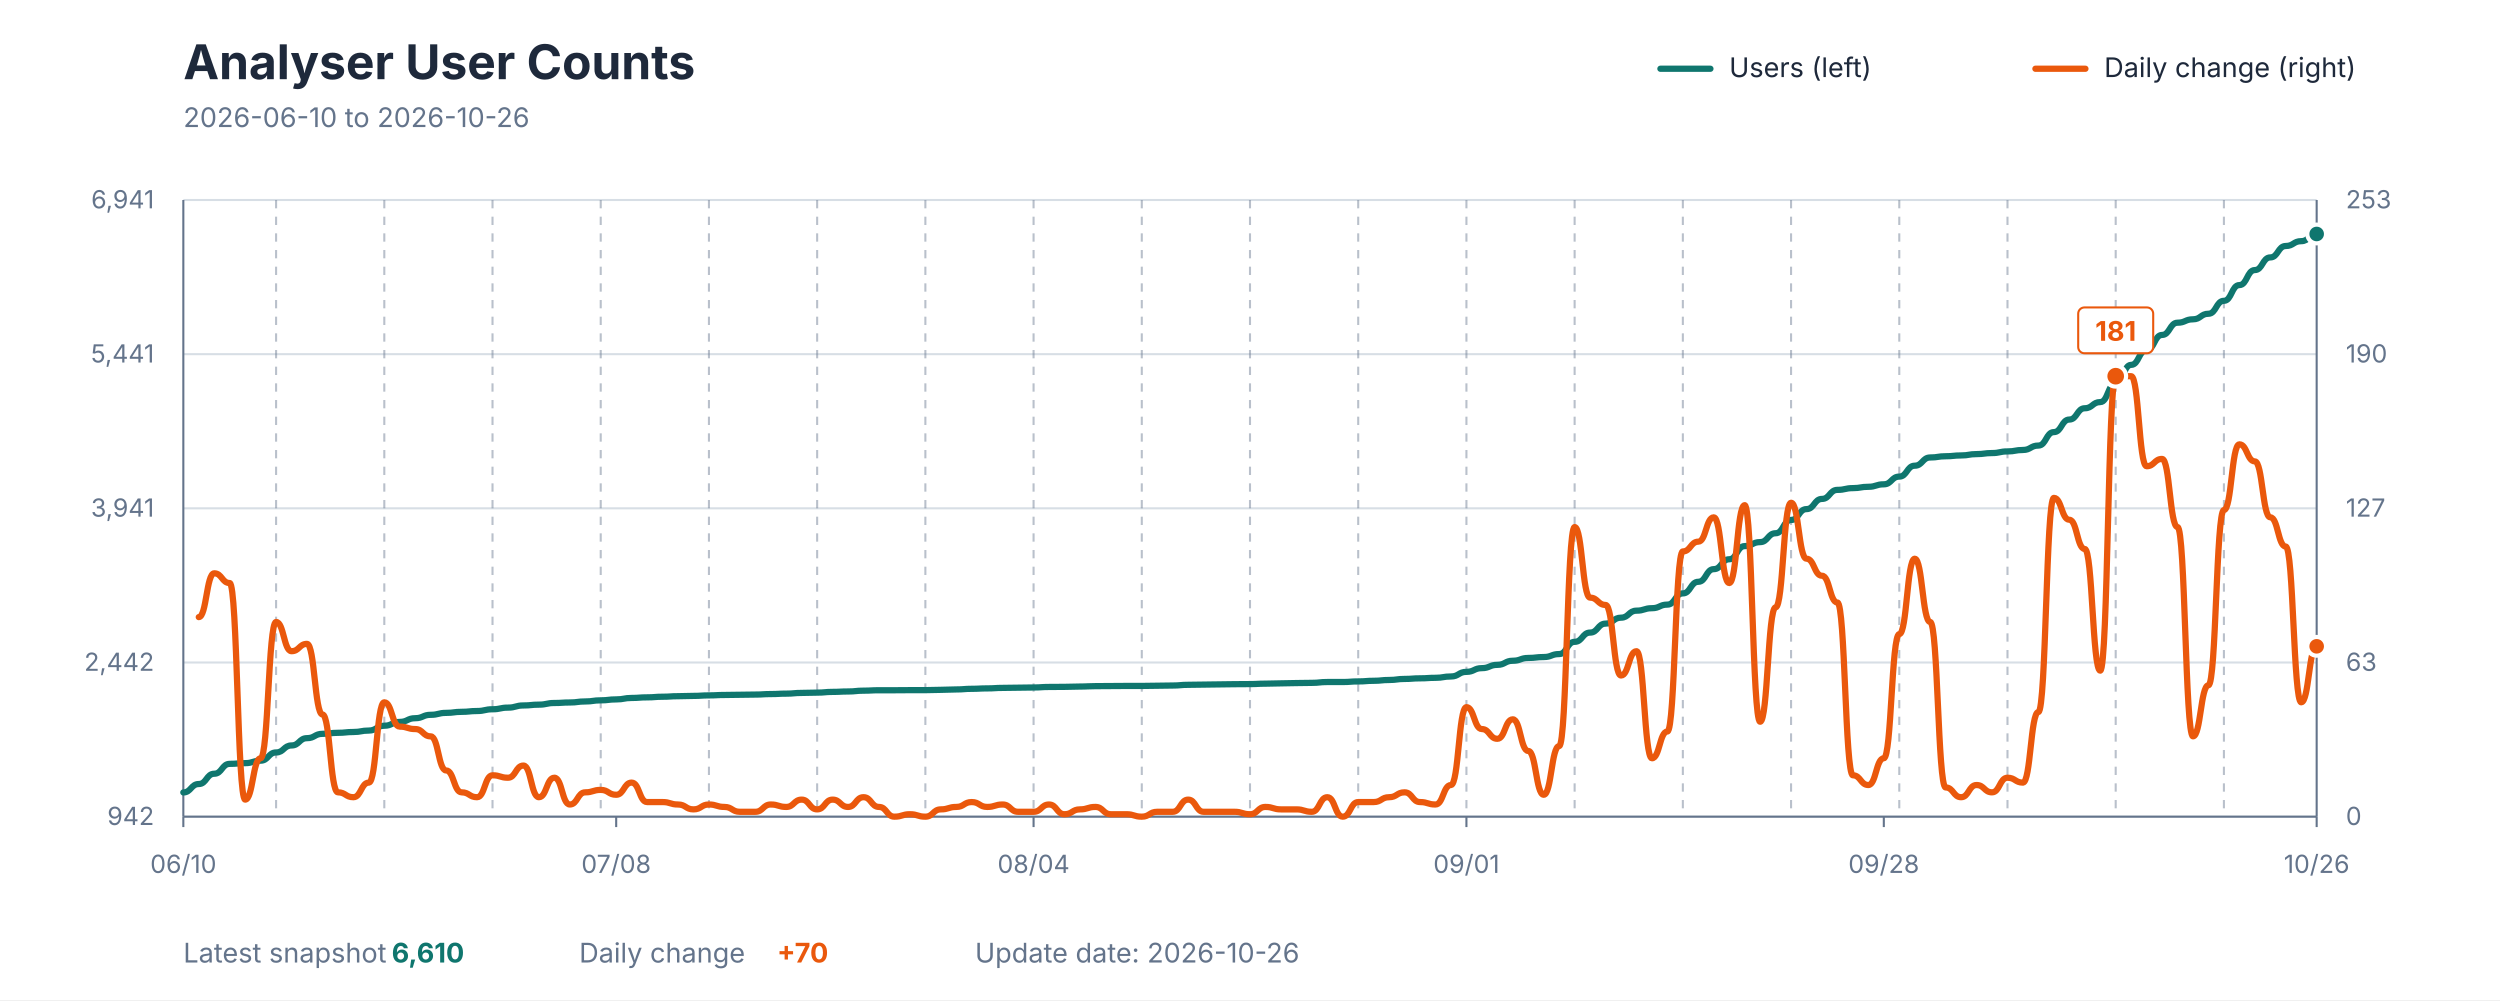
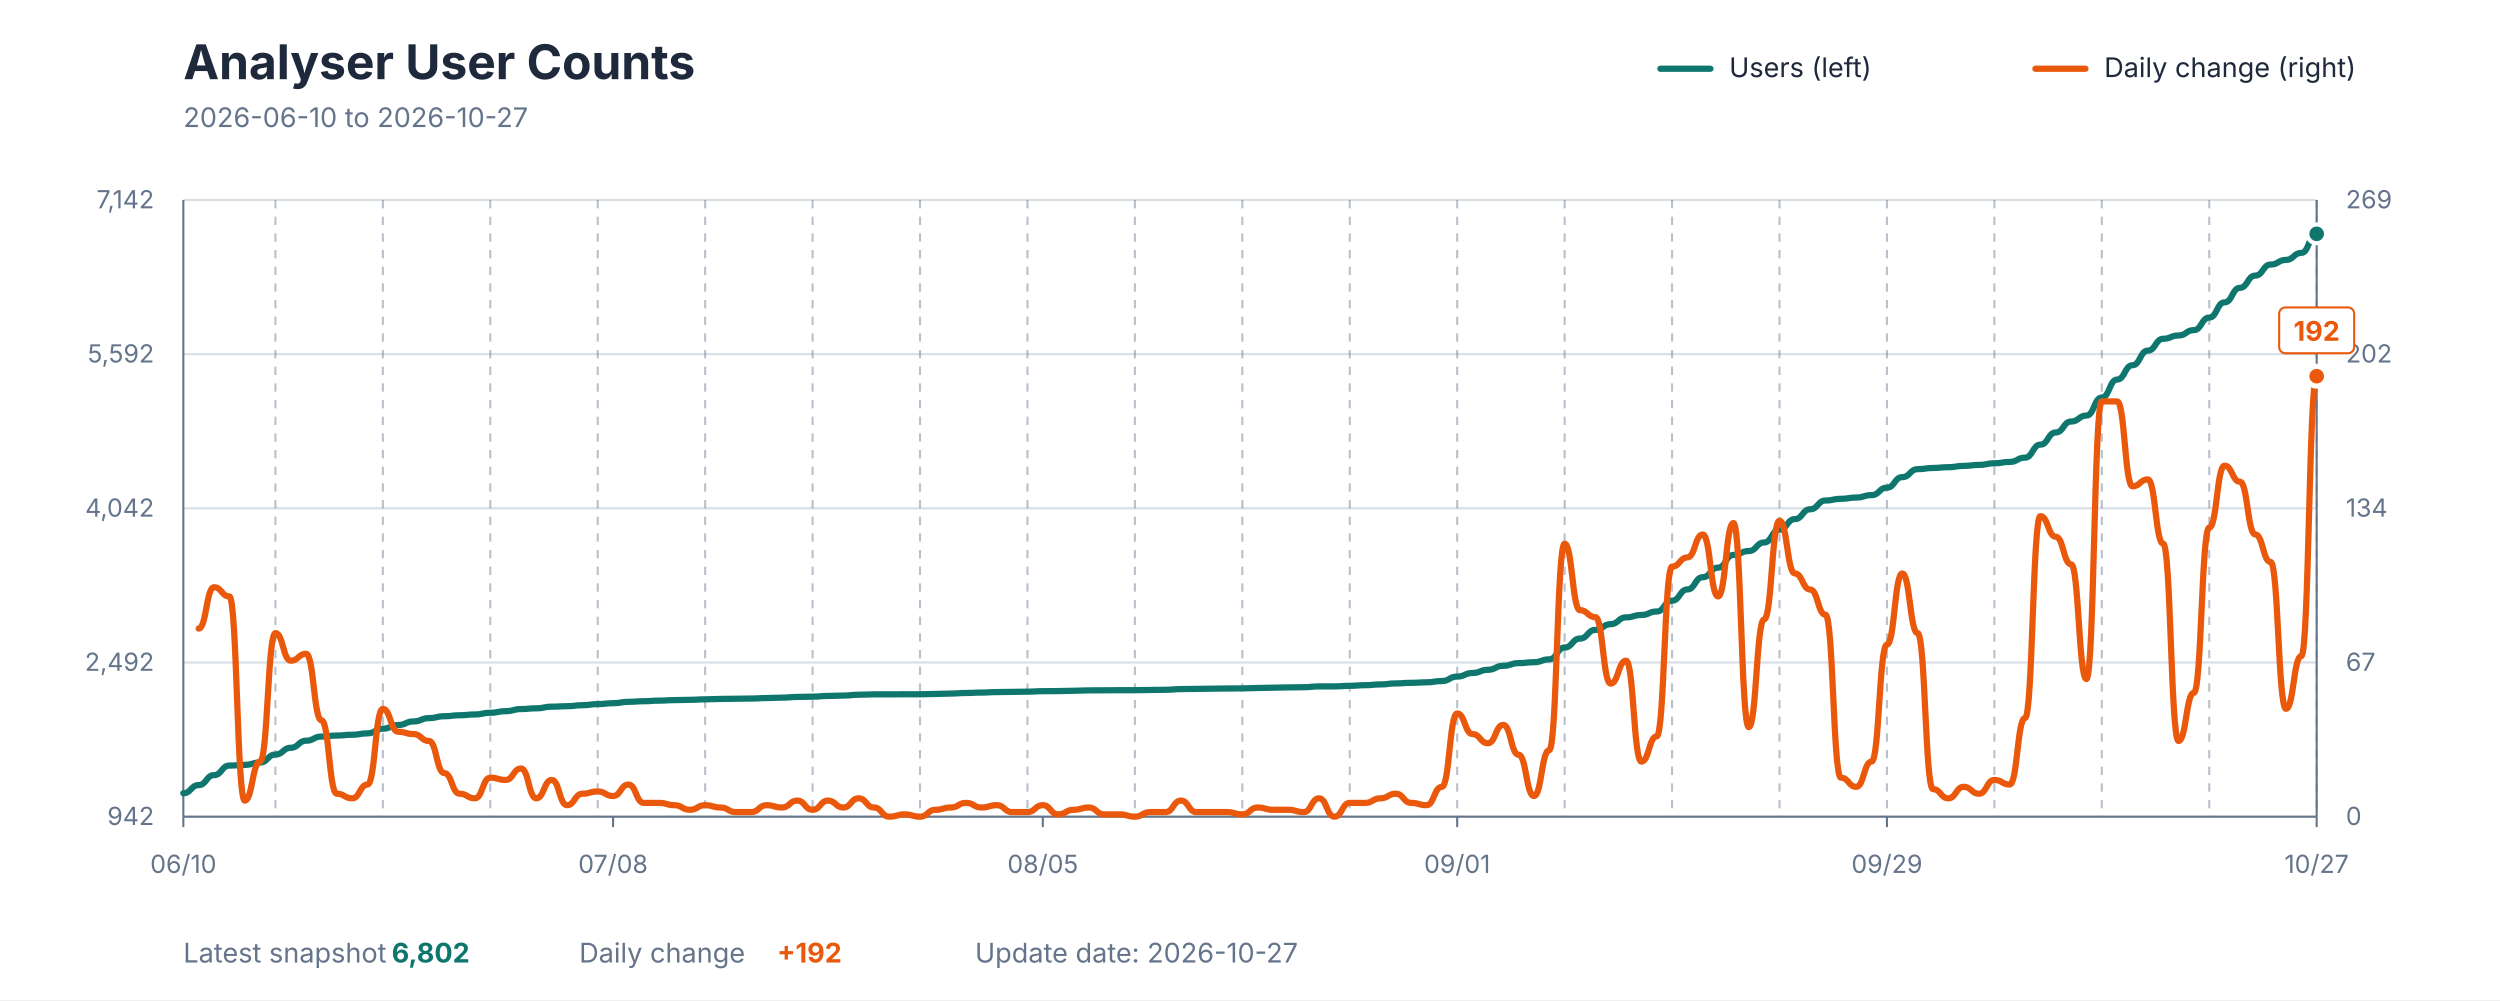
<svg xmlns="http://www.w3.org/2000/svg" viewBox="0 0 1200 480" role="img" aria-labelledby="title description">
  <style>
    text { font-family: -apple-system, BlinkMacSystemFont, "Segoe UI", sans-serif; }
    .title { fill: #1E293B; font-size: 23px; font-weight: 700; }
    .subtitle { fill: #64748B; font-size: 13px; }
    .axis-label { fill: #64748B; font-size: 12px; }
    .grid { stroke: #D7DEE5; stroke-width: 1; }
    .week { stroke: #64748B; stroke-width: 1; stroke-dasharray: 4 4; opacity: 0.45; }
    .axis { stroke: #64748B; stroke-width: 1; }
    .legend { fill: #1E293B; font-size: 13px; }
    .value { font-size: 13px; font-weight: 700; }
  </style>
  <rect width="1200" height="480" fill="#FFFFFF" />
  <text x="88" y="38" class="title">Analyser User Counts</text>
-   <text x="88" y="61" class="subtitle">2026-06-10 to 2026-10-26</text>
+   <text x="88" y="61" class="subtitle">2026-06-10 to 2026-10-27</text>
  <line x1="797" y1="33" x2="821" y2="33" stroke="#0F766E" stroke-width="3" stroke-linecap="round" />
  <text x="830" y="37" class="legend">Users (left)</text>
  <line x1="977" y1="33" x2="1001" y2="33" stroke="#EA580C" stroke-width="3" stroke-linecap="round" />
  <text x="1010" y="37" class="legend">Daily change (right)</text>
  <line x1="88" y1="392" x2="1112" y2="392" class="grid" />
  <line x1="88" y1="318" x2="1112" y2="318" class="grid" />
  <line x1="88" y1="244" x2="1112" y2="244" class="grid" />
  <line x1="88" y1="170" x2="1112" y2="170" class="grid" />
  <line x1="88" y1="96" x2="1112" y2="96" class="grid" />
-   <line x1="132.522" y1="96" x2="132.522" y2="392" class="week" />
-   <line x1="184.464" y1="96" x2="184.464" y2="392" class="week" />
-   <line x1="236.406" y1="96" x2="236.406" y2="392" class="week" />
-   <line x1="288.348" y1="96" x2="288.348" y2="392" class="week" />
-   <line x1="340.29" y1="96" x2="340.29" y2="392" class="week" />
-   <line x1="392.232" y1="96" x2="392.232" y2="392" class="week" />
-   <line x1="444.174" y1="96" x2="444.174" y2="392" class="week" />
-   <line x1="496.116" y1="96" x2="496.116" y2="392" class="week" />
-   <line x1="548.058" y1="96" x2="548.058" y2="392" class="week" />
-   <line x1="600" y1="96" x2="600" y2="392" class="week" />
-   <line x1="651.942" y1="96" x2="651.942" y2="392" class="week" />
-   <line x1="703.884" y1="96" x2="703.884" y2="392" class="week" />
-   <line x1="755.826" y1="96" x2="755.826" y2="392" class="week" />
-   <line x1="807.768" y1="96" x2="807.768" y2="392" class="week" />
-   <line x1="859.71" y1="96" x2="859.71" y2="392" class="week" />
-   <line x1="911.652" y1="96" x2="911.652" y2="392" class="week" />
-   <line x1="963.594" y1="96" x2="963.594" y2="392" class="week" />
-   <line x1="1015.536" y1="96" x2="1015.536" y2="392" class="week" />
-   <line x1="1067.478" y1="96" x2="1067.478" y2="392" class="week" />
+   <line x1="132.201" y1="96" x2="132.201" y2="392" class="week" />
+   <line x1="183.77" y1="96" x2="183.77" y2="392" class="week" />
+   <line x1="235.338" y1="96" x2="235.338" y2="392" class="week" />
+   <line x1="286.906" y1="96" x2="286.906" y2="392" class="week" />
+   <line x1="338.475" y1="96" x2="338.475" y2="392" class="week" />
+   <line x1="390.043" y1="96" x2="390.043" y2="392" class="week" />
+   <line x1="441.612" y1="96" x2="441.612" y2="392" class="week" />
+   <line x1="493.18" y1="96" x2="493.18" y2="392" class="week" />
+   <line x1="544.748" y1="96" x2="544.748" y2="392" class="week" />
+   <line x1="596.317" y1="96" x2="596.317" y2="392" class="week" />
+   <line x1="647.885" y1="96" x2="647.885" y2="392" class="week" />
+   <line x1="699.453" y1="96" x2="699.453" y2="392" class="week" />
+   <line x1="751.022" y1="96" x2="751.022" y2="392" class="week" />
+   <line x1="802.59" y1="96" x2="802.59" y2="392" class="week" />
+   <line x1="854.158" y1="96" x2="854.158" y2="392" class="week" />
+   <line x1="905.727" y1="96" x2="905.727" y2="392" class="week" />
+   <line x1="957.295" y1="96" x2="957.295" y2="392" class="week" />
+   <line x1="1008.863" y1="96" x2="1008.863" y2="392" class="week" />
+   <line x1="1060.432" y1="96" x2="1060.432" y2="392" class="week" />
+   <line x1="1112" y1="96" x2="1112" y2="392" class="week" />
  <line x1="88" y1="96" x2="88" y2="392" class="axis" />
  <line x1="1112" y1="96" x2="1112" y2="392" class="axis" />
  <line x1="88" y1="392" x2="1112" y2="392" class="axis" />
  <text x="74" y="396" text-anchor="end" class="axis-label">942</text>
-   <text x="74" y="322" text-anchor="end" class="axis-label">2,442</text>
-   <text x="74" y="248" text-anchor="end" class="axis-label">3,941</text>
-   <text x="74" y="174" text-anchor="end" class="axis-label">5,441</text>
-   <text x="74" y="100" text-anchor="end" class="axis-label">6,941</text>
+   <text x="74" y="322" text-anchor="end" class="axis-label">2,492</text>
+   <text x="74" y="248" text-anchor="end" class="axis-label">4,042</text>
+   <text x="74" y="174" text-anchor="end" class="axis-label">5,592</text>
+   <text x="74" y="100" text-anchor="end" class="axis-label">7,142</text>
  <text x="1126" y="396" text-anchor="start" class="axis-label">0</text>
-   <text x="1126" y="322" text-anchor="start" class="axis-label">63</text>
-   <text x="1126" y="248" text-anchor="start" class="axis-label">127</text>
-   <text x="1126" y="174" text-anchor="start" class="axis-label">190</text>
-   <text x="1126" y="100" text-anchor="start" class="axis-label">253</text>
+   <text x="1126" y="322" text-anchor="start" class="axis-label">67</text>
+   <text x="1126" y="248" text-anchor="start" class="axis-label">134</text>
+   <text x="1126" y="174" text-anchor="start" class="axis-label">202</text>
+   <text x="1126" y="100" text-anchor="start" class="axis-label">269</text>
  <line x1="88" y1="392" x2="88" y2="397" class="axis" />
  <text x="88" y="419" text-anchor="middle" class="axis-label">06/10</text>
-   <line x1="295.768" y1="392" x2="295.768" y2="397" class="axis" />
-   <text x="295.768" y="419" text-anchor="middle" class="axis-label">07/08</text>
-   <line x1="496.116" y1="392" x2="496.116" y2="397" class="axis" />
-   <text x="496.116" y="419" text-anchor="middle" class="axis-label">08/04</text>
-   <line x1="703.884" y1="392" x2="703.884" y2="397" class="axis" />
-   <text x="703.884" y="419" text-anchor="middle" class="axis-label">09/01</text>
-   <line x1="904.232" y1="392" x2="904.232" y2="397" class="axis" />
-   <text x="904.232" y="419" text-anchor="middle" class="axis-label">09/28</text>
+   <line x1="294.273" y1="392" x2="294.273" y2="397" class="axis" />
+   <text x="294.273" y="419" text-anchor="middle" class="axis-label">07/08</text>
+   <line x1="500.547" y1="392" x2="500.547" y2="397" class="axis" />
+   <text x="500.547" y="419" text-anchor="middle" class="axis-label">08/05</text>
+   <line x1="699.453" y1="392" x2="699.453" y2="397" class="axis" />
+   <text x="699.453" y="419" text-anchor="middle" class="axis-label">09/01</text>
+   <line x1="905.727" y1="392" x2="905.727" y2="397" class="axis" />
+   <text x="905.727" y="419" text-anchor="middle" class="axis-label">09/29</text>
  <line x1="1112" y1="392" x2="1112" y2="397" class="axis" />
-   <text x="1112" y="419" text-anchor="middle" class="axis-label">10/26</text>
-   <path d="M 88.00 380.37 C 91.71 380.37, 91.71 376.33, 95.42 376.33 C 99.13 376.33, 99.13 371.39, 102.84 371.39 C 106.55 371.39, 106.55 366.65, 110.26 366.65 C 113.97 366.65, 113.97 366.31, 117.68 366.31 C 121.39 366.31, 121.39 365.12, 125.10 365.12 C 128.81 365.12, 128.81 361.18, 132.52 361.18 C 136.23 361.18, 136.23 357.82, 139.94 357.82 C 143.65 357.82, 143.65 354.32, 147.36 354.32 C 151.07 354.32, 151.07 352.24, 154.78 352.24 C 158.49 352.24, 158.49 351.75, 162.20 351.75 C 165.91 351.75, 165.91 351.36, 169.62 351.36 C 173.33 351.36, 173.33 350.67, 177.04 350.67 C 180.75 350.67, 180.75 348.35, 184.46 348.35 C 188.17 348.35, 188.17 346.52, 191.88 346.52 C 195.59 346.52, 195.59 344.74, 199.30 344.74 C 203.01 344.74, 203.01 343.11, 206.72 343.11 C 210.43 343.11, 210.43 342.18, 214.14 342.18 C 217.86 342.18, 217.86 341.68, 221.57 341.68 C 225.28 341.68, 225.28 341.29, 228.99 341.29 C 232.70 341.29, 232.70 340.45, 236.41 340.45 C 240.12 340.45, 240.12 339.66, 243.83 339.66 C 247.54 339.66, 247.54 338.62, 251.25 338.62 C 254.96 338.62, 254.96 338.23, 258.67 338.23 C 262.38 338.23, 262.38 337.44, 266.09 337.44 C 269.80 337.44, 269.80 337.19, 273.51 337.19 C 277.22 337.19, 277.22 336.70, 280.93 336.70 C 284.64 336.70, 284.64 336.16, 288.35 336.16 C 292.06 336.16, 292.06 335.71, 295.77 335.71 C 299.48 335.71, 299.48 335.02, 303.19 335.02 C 306.90 335.02, 306.90 334.73, 310.61 334.73 C 314.32 334.73, 314.32 334.43, 318.03 334.43 C 321.74 334.43, 321.74 334.18, 325.45 334.18 C 329.16 334.18, 329.16 334.03, 332.87 334.03 C 336.58 334.03, 336.58 333.79, 340.29 333.79 C 344.00 333.79, 344.00 333.59, 347.71 333.59 C 351.42 333.59, 351.42 333.49, 355.13 333.49 C 358.84 333.49, 358.84 333.39, 362.55 333.39 C 366.26 333.39, 366.26 333.15, 369.97 333.15 C 373.68 333.15, 373.68 332.95, 377.39 332.95 C 381.10 332.95, 381.10 332.60, 384.81 332.60 C 388.52 332.60, 388.52 332.46, 392.23 332.46 C 395.94 332.46, 395.94 332.11, 399.65 332.11 C 403.36 332.11, 403.36 331.91, 407.07 331.91 C 410.78 331.91, 410.78 331.52, 414.49 331.52 C 418.20 331.52, 418.20 331.32, 421.91 331.32 C 425.62 331.32, 425.62 331.32, 429.33 331.32 C 433.04 331.32, 433.04 331.27, 436.75 331.27 C 440.46 331.27, 440.46 331.27, 444.17 331.27 C 447.88 331.27, 447.88 331.12, 451.59 331.12 C 455.30 331.12, 455.30 330.93, 459.01 330.93 C 462.72 330.93, 462.72 330.63, 466.43 330.63 C 470.14 330.63, 470.14 330.43, 473.86 330.43 C 477.57 330.43, 477.57 330.19, 481.28 330.19 C 484.99 330.19, 484.99 330.09, 488.70 330.09 C 492.41 330.09, 492.41 329.99, 496.12 329.99 C 499.83 329.99, 499.83 329.74, 503.54 329.74 C 507.25 329.74, 507.25 329.69, 510.96 329.69 C 514.67 329.69, 514.67 329.54, 518.38 329.54 C 522.09 329.54, 522.09 329.35, 525.80 329.35 C 529.51 329.35, 529.51 329.30, 533.22 329.30 C 536.93 329.30, 536.93 329.25, 540.64 329.25 C 544.35 329.25, 544.35 329.25, 548.06 329.25 C 551.77 329.25, 551.77 329.15, 555.48 329.15 C 559.19 329.15, 559.19 329.05, 562.90 329.05 C 566.61 329.05, 566.61 328.71, 570.32 328.71 C 574.03 328.71, 574.03 328.61, 577.74 328.61 C 581.45 328.61, 581.45 328.51, 585.16 328.51 C 588.87 328.51, 588.87 328.41, 592.58 328.41 C 596.29 328.41, 596.29 328.36, 600.00 328.36 C 603.71 328.36, 603.71 328.16, 607.42 328.16 C 611.13 328.16, 611.13 328.01, 614.84 328.01 C 618.55 328.01, 618.55 327.87, 622.26 327.87 C 625.97 327.87, 625.97 327.77, 629.68 327.77 C 633.39 327.77, 633.39 327.37, 637.10 327.37 C 640.81 327.37, 640.81 327.37, 644.52 327.37 C 648.23 327.37, 648.23 327.08, 651.94 327.08 C 655.65 327.08, 655.65 326.78, 659.36 326.78 C 663.07 326.78, 663.07 326.39, 666.78 326.39 C 670.49 326.39, 670.49 325.89, 674.20 325.89 C 677.91 325.89, 677.91 325.60, 681.62 325.60 C 685.33 325.60, 685.33 325.35, 689.04 325.35 C 692.75 325.35, 692.75 324.71, 696.46 324.71 C 700.17 324.71, 700.17 322.49, 703.88 322.49 C 707.59 322.49, 707.59 320.71, 711.30 320.71 C 715.01 320.71, 715.01 319.13, 718.72 319.13 C 722.43 319.13, 722.43 317.16, 726.14 317.16 C 729.86 317.16, 729.86 315.82, 733.57 315.82 C 737.28 315.82, 737.28 315.38, 740.99 315.38 C 744.70 315.38, 744.70 313.95, 748.41 313.95 C 752.12 313.95, 752.12 308.08, 755.83 308.08 C 759.54 308.08, 759.54 303.64, 763.25 303.64 C 766.96 303.64, 766.96 299.34, 770.67 299.34 C 774.38 299.34, 774.38 296.48, 778.09 296.48 C 781.80 296.48, 781.80 293.12, 785.51 293.12 C 789.22 293.12, 789.22 291.94, 792.93 291.94 C 796.64 291.94, 796.64 290.21, 800.35 290.21 C 804.06 290.21, 804.06 284.83, 807.77 284.83 C 811.48 284.83, 811.48 279.26, 815.19 279.26 C 818.90 279.26, 818.90 273.19, 822.61 273.19 C 826.32 273.19, 826.32 268.45, 830.03 268.45 C 833.74 268.45, 833.74 262.13, 837.45 262.13 C 841.16 262.13, 841.16 260.21, 844.87 260.21 C 848.58 260.21, 848.58 255.96, 852.29 255.96 C 856.00 255.96, 856.00 249.60, 859.71 249.60 C 863.42 249.60, 863.42 244.37, 867.13 244.37 C 870.84 244.37, 870.84 239.48, 874.55 239.48 C 878.26 239.48, 878.26 235.14, 881.97 235.14 C 885.68 235.14, 885.68 234.30, 889.39 234.30 C 893.10 234.30, 893.10 233.66, 896.81 233.66 C 900.52 233.66, 900.52 232.47, 904.23 232.47 C 907.94 232.47, 907.94 228.77, 911.65 228.77 C 915.36 228.77, 915.36 223.54, 919.07 223.54 C 922.78 223.54, 922.78 219.59, 926.49 219.59 C 930.20 219.59, 930.20 219.00, 933.91 219.00 C 937.62 219.00, 937.62 218.61, 941.33 218.61 C 945.04 218.61, 945.04 217.97, 948.75 217.97 C 952.46 217.97, 952.46 217.47, 956.17 217.47 C 959.88 217.47, 959.88 216.68, 963.59 216.68 C 967.30 216.68, 967.30 215.99, 971.01 215.99 C 974.72 215.99, 974.72 213.87, 978.43 213.87 C 982.14 213.87, 982.14 207.41, 985.86 207.41 C 989.57 207.41, 989.57 201.38, 993.28 201.38 C 996.99 201.38, 996.99 195.96, 1000.70 195.96 C 1004.41 195.96, 1004.41 193.00, 1008.12 193.00 C 1011.83 193.00, 1011.83 184.06, 1015.54 184.06 C 1019.25 184.06, 1019.25 175.13, 1022.96 175.13 C 1026.67 175.13, 1026.67 168.02, 1030.38 168.02 C 1034.09 168.02, 1034.09 160.77, 1037.80 160.77 C 1041.51 160.77, 1041.51 154.90, 1045.22 154.90 C 1048.93 154.90, 1048.93 153.27, 1052.64 153.27 C 1056.35 153.27, 1056.35 150.60, 1060.06 150.60 C 1063.77 150.60, 1063.77 144.39, 1067.48 144.39 C 1071.19 144.39, 1071.19 136.84, 1074.90 136.84 C 1078.61 136.84, 1078.61 129.63, 1082.32 129.63 C 1086.03 129.63, 1086.03 123.56, 1089.74 123.56 C 1093.45 123.56, 1093.45 118.08, 1097.16 118.08 C 1100.87 118.08, 1100.87 115.76, 1104.58 115.76 C 1108.29 115.76, 1108.29 112.31, 1112.00 112.31" fill="none" stroke="#0F766E" stroke-width="3" stroke-linecap="round" stroke-linejoin="round" />
-   <path d="M 95.42 296.21 C 99.13 296.21, 99.13 275.19, 102.84 275.19 C 106.55 275.19, 106.55 279.86, 110.26 279.86 C 113.97 279.86, 113.97 383.82, 117.68 383.82 C 121.39 383.82, 121.39 363.97, 125.10 363.97 C 128.81 363.97, 128.81 298.55, 132.52 298.55 C 136.23 298.55, 136.23 312.57, 139.94 312.57 C 143.65 312.57, 143.65 309.06, 147.36 309.06 C 151.07 309.06, 151.07 342.94, 154.78 342.94 C 158.49 342.94, 158.49 380.32, 162.20 380.32 C 165.91 380.32, 165.91 382.66, 169.62 382.66 C 173.33 382.66, 173.33 375.65, 177.04 375.65 C 180.75 375.65, 180.75 337.10, 184.46 337.10 C 188.17 337.10, 188.17 348.78, 191.88 348.78 C 195.59 348.78, 195.59 349.95, 199.30 349.95 C 203.01 349.95, 203.01 353.45, 206.72 353.45 C 210.43 353.45, 210.43 369.81, 214.14 369.81 C 217.86 369.81, 217.86 380.32, 221.57 380.32 C 225.28 380.32, 225.28 382.66, 228.99 382.66 C 232.70 382.66, 232.70 372.14, 236.41 372.14 C 240.12 372.14, 240.12 373.31, 243.83 373.31 C 247.54 373.31, 247.54 367.47, 251.25 367.47 C 254.96 367.47, 254.96 382.66, 258.67 382.66 C 262.38 382.66, 262.38 373.31, 266.09 373.31 C 269.80 373.31, 269.80 386.16, 273.51 386.16 C 277.22 386.16, 277.22 380.32, 280.93 380.32 C 284.64 380.32, 284.64 379.15, 288.35 379.15 C 292.06 379.15, 292.06 381.49, 295.77 381.49 C 299.48 381.49, 299.48 375.65, 303.19 375.65 C 306.90 375.65, 306.90 384.99, 310.61 384.99 C 314.32 384.99, 314.32 384.99, 318.03 384.99 C 321.74 384.99, 321.74 386.16, 325.45 386.16 C 329.16 386.16, 329.16 388.50, 332.87 388.50 C 336.58 388.50, 336.58 386.16, 340.29 386.16 C 344.00 386.16, 344.00 387.33, 347.71 387.33 C 351.42 387.33, 351.42 389.66, 355.13 389.66 C 358.84 389.66, 358.84 389.66, 362.55 389.66 C 366.26 389.66, 366.26 386.16, 369.97 386.16 C 373.68 386.16, 373.68 387.33, 377.39 387.33 C 381.10 387.33, 381.10 383.82, 384.81 383.82 C 388.52 383.82, 388.52 388.50, 392.23 388.50 C 395.94 388.50, 395.94 383.82, 399.65 383.82 C 403.36 383.82, 403.36 387.33, 407.07 387.33 C 410.78 387.33, 410.78 382.66, 414.49 382.66 C 418.20 382.66, 418.20 387.33, 421.91 387.33 C 425.62 387.33, 425.62 392.00, 429.33 392.00 C 433.04 392.00, 433.04 390.83, 436.75 390.83 C 440.46 390.83, 440.46 392.00, 444.17 392.00 C 447.88 392.00, 447.88 388.50, 451.59 388.50 C 455.30 388.50, 455.30 387.33, 459.01 387.33 C 462.72 387.33, 462.72 384.99, 466.43 384.99 C 470.14 384.99, 470.14 387.33, 473.86 387.33 C 477.57 387.33, 477.57 386.16, 481.28 386.16 C 484.99 386.16, 484.99 389.66, 488.70 389.66 C 492.41 389.66, 492.41 389.66, 496.12 389.66 C 499.83 389.66, 499.83 386.16, 503.54 386.16 C 507.25 386.16, 507.25 390.83, 510.96 390.83 C 514.67 390.83, 514.67 388.50, 518.38 388.50 C 522.09 388.50, 522.09 387.33, 525.80 387.33 C 529.51 387.33, 529.51 390.83, 533.22 390.83 C 536.93 390.83, 536.93 390.83, 540.64 390.83 C 544.35 390.83, 544.35 392.00, 548.06 392.00 C 551.77 392.00, 551.77 389.66, 555.48 389.66 C 559.19 389.66, 559.19 389.66, 562.90 389.66 C 566.61 389.66, 566.61 383.82, 570.32 383.82 C 574.03 383.82, 574.03 389.66, 577.74 389.66 C 581.45 389.66, 581.45 389.66, 585.16 389.66 C 588.87 389.66, 588.87 389.66, 592.58 389.66 C 596.29 389.66, 596.29 390.83, 600.00 390.83 C 603.71 390.83, 603.71 387.33, 607.42 387.33 C 611.13 387.33, 611.13 388.50, 614.84 388.50 C 618.55 388.50, 618.55 388.50, 622.26 388.50 C 625.97 388.50, 625.97 389.66, 629.68 389.66 C 633.39 389.66, 633.39 382.66, 637.10 382.66 C 640.81 382.66, 640.81 392.00, 644.52 392.00 C 648.23 392.00, 648.23 384.99, 651.94 384.99 C 655.65 384.99, 655.65 384.99, 659.36 384.99 C 663.07 384.99, 663.07 382.66, 666.78 382.66 C 670.49 382.66, 670.49 380.32, 674.20 380.32 C 677.91 380.32, 677.91 384.99, 681.62 384.99 C 685.33 384.99, 685.33 386.16, 689.04 386.16 C 692.75 386.16, 692.75 376.81, 696.46 376.81 C 700.17 376.81, 700.17 339.43, 703.88 339.43 C 707.59 339.43, 707.59 349.95, 711.30 349.95 C 715.01 349.95, 715.01 354.62, 718.72 354.62 C 722.43 354.62, 722.43 345.28, 726.14 345.28 C 729.86 345.28, 729.86 360.46, 733.57 360.46 C 737.28 360.46, 737.28 381.49, 740.99 381.49 C 744.70 381.49, 744.70 358.12, 748.41 358.12 C 752.12 358.12, 752.12 252.99, 755.83 252.99 C 759.54 252.99, 759.54 286.87, 763.25 286.87 C 766.96 286.87, 766.96 290.37, 770.67 290.37 C 774.38 290.37, 774.38 324.25, 778.09 324.25 C 781.80 324.25, 781.80 312.57, 785.51 312.57 C 789.22 312.57, 789.22 363.97, 792.93 363.97 C 796.64 363.97, 796.64 351.12, 800.35 351.12 C 804.06 351.12, 804.06 264.68, 807.77 264.68 C 811.48 264.68, 811.48 260.00, 815.19 260.00 C 818.90 260.00, 818.90 248.32, 822.61 248.32 C 826.32 248.32, 826.32 279.86, 830.03 279.86 C 833.74 279.86, 833.74 242.48, 837.45 242.48 C 841.16 242.48, 841.16 346.44, 844.87 346.44 C 848.58 346.44, 848.58 291.54, 852.29 291.54 C 856.00 291.54, 856.00 241.31, 859.71 241.31 C 863.42 241.31, 863.42 268.18, 867.13 268.18 C 870.84 268.18, 870.84 276.36, 874.55 276.36 C 878.26 276.36, 878.26 289.21, 881.97 289.21 C 885.68 289.21, 885.68 372.14, 889.39 372.14 C 893.10 372.14, 893.10 376.81, 896.81 376.81 C 900.52 376.81, 900.52 363.97, 904.23 363.97 C 907.94 363.97, 907.94 304.39, 911.65 304.39 C 915.36 304.39, 915.36 268.18, 919.07 268.18 C 922.78 268.18, 922.78 298.55, 926.49 298.55 C 930.20 298.55, 930.20 377.98, 933.91 377.98 C 937.62 377.98, 937.62 382.66, 941.33 382.66 C 945.04 382.66, 945.04 376.81, 948.75 376.81 C 952.46 376.81, 952.46 380.32, 956.17 380.32 C 959.88 380.32, 959.88 373.31, 963.59 373.31 C 967.30 373.31, 967.30 375.65, 971.01 375.65 C 974.72 375.65, 974.72 341.77, 978.43 341.77 C 982.14 341.77, 982.14 238.98, 985.86 238.98 C 989.57 238.98, 989.57 249.49, 993.28 249.49 C 996.99 249.49, 996.99 263.51, 1000.70 263.51 C 1004.41 263.51, 1004.41 321.91, 1008.12 321.91 C 1011.83 321.91, 1011.83 180.57, 1015.54 180.57 C 1019.25 180.57, 1019.25 180.57, 1022.96 180.57 C 1026.67 180.57, 1026.67 223.79, 1030.38 223.79 C 1034.09 223.79, 1034.09 220.29, 1037.80 220.29 C 1041.51 220.29, 1041.51 252.99, 1045.22 252.99 C 1048.93 252.99, 1048.93 353.45, 1052.64 353.45 C 1056.35 353.45, 1056.35 328.92, 1060.06 328.92 C 1063.77 328.92, 1063.77 244.82, 1067.48 244.82 C 1071.19 244.82, 1071.19 213.28, 1074.90 213.28 C 1078.61 213.28, 1078.61 221.46, 1082.32 221.46 C 1086.03 221.46, 1086.03 248.32, 1089.74 248.32 C 1093.45 248.32, 1093.45 262.34, 1097.16 262.34 C 1100.87 262.34, 1100.87 337.10, 1104.58 337.10 C 1108.29 337.10, 1108.29 310.23, 1112.00 310.23" fill="none" stroke="#EA580C" stroke-width="3" stroke-linecap="round" stroke-linejoin="round" />
-   <circle cx="1015.536" cy="180.571" r="5" fill="#EA580C" stroke="#FFFFFF" stroke-width="2" />
-   <rect x="997.536" y="147.571" width="36" height="22" rx="3" fill="#FFFFFF" stroke="#EA580C" stroke-width="1" />
-   <text x="1015.536" y="163.571" text-anchor="middle" class="value" fill="#EA580C">181</text>
-   <circle cx="1112" cy="112.31" r="4.5" fill="#0F766E" stroke="#FFFFFF" stroke-width="2" />
-   <circle cx="1112" cy="310.232" r="4.5" fill="#EA580C" stroke="#FFFFFF" stroke-width="2" />
+   <text x="1112" y="419" text-anchor="middle" class="axis-label">10/27</text>
+   <path d="M 88.00 380.75 C 91.68 380.75, 91.68 376.84, 95.37 376.84 C 99.05 376.84, 99.05 372.06, 102.73 372.06 C 106.42 372.06, 106.42 367.48, 110.10 367.48 C 113.78 367.48, 113.78 367.14, 117.47 367.14 C 121.15 367.14, 121.15 366.00, 124.83 366.00 C 128.52 366.00, 128.52 362.18, 132.20 362.18 C 135.88 362.18, 135.88 358.93, 139.57 358.93 C 143.25 358.93, 143.25 355.54, 146.94 355.54 C 150.62 355.54, 150.62 353.54, 154.30 353.54 C 157.99 353.54, 157.99 353.06, 161.67 353.06 C 165.35 353.06, 165.35 352.68, 169.04 352.68 C 172.72 352.68, 172.72 352.01, 176.40 352.01 C 180.09 352.01, 180.09 349.77, 183.77 349.77 C 187.45 349.77, 187.45 348.00, 191.14 348.00 C 194.82 348.00, 194.82 346.28, 198.50 346.28 C 202.19 346.28, 202.19 344.70, 205.87 344.70 C 209.55 344.70, 209.55 343.80, 213.24 343.80 C 216.92 343.80, 216.92 343.32, 220.60 343.32 C 224.29 343.32, 224.29 342.94, 227.97 342.94 C 231.65 342.94, 231.65 342.13, 235.34 342.13 C 239.02 342.13, 239.02 341.36, 242.71 341.36 C 246.39 341.36, 246.39 340.36, 250.07 340.36 C 253.76 340.36, 253.76 339.98, 257.44 339.98 C 261.12 339.98, 261.12 339.21, 264.81 339.21 C 268.49 339.21, 268.49 338.98, 272.17 338.98 C 275.86 338.98, 275.86 338.50, 279.54 338.50 C 283.22 338.50, 283.22 337.97, 286.91 337.97 C 290.59 337.97, 290.59 337.54, 294.27 337.54 C 297.96 337.54, 297.96 336.87, 301.64 336.87 C 305.32 336.87, 305.32 336.59, 309.01 336.59 C 312.69 336.59, 312.69 336.30, 316.37 336.30 C 320.06 336.30, 320.06 336.06, 323.74 336.06 C 327.42 336.06, 327.42 335.92, 331.11 335.92 C 334.79 335.92, 334.79 335.68, 338.47 335.68 C 342.16 335.68, 342.16 335.49, 345.84 335.49 C 349.53 335.49, 349.53 335.39, 353.21 335.39 C 356.89 335.39, 356.89 335.30, 360.58 335.30 C 364.26 335.30, 364.26 335.06, 367.94 335.06 C 371.63 335.06, 371.63 334.87, 375.31 334.87 C 378.99 334.87, 378.99 334.54, 382.68 334.54 C 386.36 334.54, 386.36 334.39, 390.04 334.39 C 393.73 334.39, 393.73 334.06, 397.41 334.06 C 401.09 334.06, 401.09 333.87, 404.78 333.87 C 408.46 333.87, 408.46 333.48, 412.14 333.48 C 415.83 333.48, 415.83 333.29, 419.51 333.29 C 423.19 333.29, 423.19 333.29, 426.88 333.29 C 430.56 333.29, 430.56 333.25, 434.24 333.25 C 437.93 333.25, 437.93 333.25, 441.61 333.25 C 445.29 333.25, 445.29 333.10, 448.98 333.10 C 452.66 333.10, 452.66 332.91, 456.35 332.91 C 460.03 332.91, 460.03 332.63, 463.71 332.63 C 467.40 332.63, 467.40 332.43, 471.08 332.43 C 474.76 332.43, 474.76 332.20, 478.45 332.20 C 482.13 332.20, 482.13 332.10, 485.81 332.10 C 489.50 332.10, 489.50 332.00, 493.18 332.00 C 496.86 332.00, 496.86 331.77, 500.55 331.77 C 504.23 331.77, 504.23 331.72, 507.91 331.72 C 511.60 331.72, 511.60 331.57, 515.28 331.57 C 518.96 331.57, 518.96 331.38, 522.65 331.38 C 526.33 331.38, 526.33 331.34, 530.01 331.34 C 533.70 331.34, 533.70 331.29, 537.38 331.29 C 541.06 331.29, 541.06 331.29, 544.75 331.29 C 548.43 331.29, 548.43 331.19, 552.12 331.19 C 555.80 331.19, 555.80 331.10, 559.48 331.10 C 563.17 331.10, 563.17 330.76, 566.85 330.76 C 570.53 330.76, 570.53 330.67, 574.22 330.67 C 577.90 330.67, 577.90 330.57, 581.58 330.57 C 585.27 330.57, 585.27 330.48, 588.95 330.48 C 592.63 330.48, 592.63 330.43, 596.32 330.43 C 600.00 330.43, 600.00 330.24, 603.68 330.24 C 607.37 330.24, 607.37 330.09, 611.05 330.09 C 614.73 330.09, 614.73 329.95, 618.42 329.95 C 622.10 329.95, 622.10 329.86, 625.78 329.86 C 629.47 329.86, 629.47 329.47, 633.15 329.47 C 636.83 329.47, 636.83 329.47, 640.52 329.47 C 644.20 329.47, 644.20 329.19, 647.88 329.19 C 651.57 329.19, 651.57 328.90, 655.25 328.90 C 658.94 328.90, 658.94 328.52, 662.62 328.52 C 666.30 328.52, 666.30 328.04, 669.99 328.04 C 673.67 328.04, 673.67 327.76, 677.35 327.76 C 681.04 327.76, 681.04 327.52, 684.72 327.52 C 688.40 327.52, 688.40 326.90, 692.09 326.90 C 695.77 326.90, 695.77 324.75, 699.45 324.75 C 703.14 324.75, 703.14 323.03, 706.82 323.03 C 710.50 323.03, 710.50 321.50, 714.19 321.50 C 717.87 321.50, 717.87 319.59, 721.55 319.59 C 725.24 319.59, 725.24 318.30, 728.92 318.30 C 732.60 318.30, 732.60 317.87, 736.29 317.87 C 739.97 317.87, 739.97 316.49, 743.65 316.49 C 747.34 316.49, 747.34 310.81, 751.02 310.81 C 754.71 310.81, 754.71 306.51, 758.39 306.51 C 762.07 306.51, 762.07 302.36, 765.76 302.36 C 769.44 302.36, 769.44 299.59, 773.12 299.59 C 776.81 299.59, 776.81 296.34, 780.49 296.34 C 784.17 296.34, 784.17 295.19, 787.86 295.19 C 791.54 295.19, 791.54 293.52, 795.22 293.52 C 798.91 293.52, 798.91 288.32, 802.59 288.32 C 806.27 288.32, 806.27 282.92, 809.96 282.92 C 813.64 282.92, 813.64 277.05, 817.32 277.05 C 821.01 277.05, 821.01 272.47, 824.69 272.47 C 828.37 272.47, 828.37 266.36, 832.06 266.36 C 835.74 266.36, 835.74 264.49, 839.42 264.49 C 843.11 264.49, 843.11 260.39, 846.79 260.39 C 850.47 260.39, 850.47 254.23, 854.16 254.23 C 857.84 254.23, 857.84 249.17, 861.53 249.17 C 865.21 249.17, 865.21 244.44, 868.89 244.44 C 872.58 244.44, 872.58 240.24, 876.26 240.24 C 879.94 240.24, 879.94 239.43, 883.63 239.43 C 887.31 239.43, 887.31 238.81, 890.99 238.81 C 894.68 238.81, 894.68 237.66, 898.36 237.66 C 902.04 237.66, 902.04 234.08, 905.73 234.08 C 909.41 234.08, 909.41 229.02, 913.09 229.02 C 916.78 229.02, 916.78 225.20, 920.46 225.20 C 924.14 225.20, 924.14 224.63, 927.83 224.63 C 931.51 224.63, 931.51 224.25, 935.19 224.25 C 938.88 224.25, 938.88 223.63, 942.56 223.63 C 946.24 223.63, 946.24 223.15, 949.93 223.15 C 953.61 223.15, 953.61 222.38, 957.29 222.38 C 960.98 222.38, 960.98 221.72, 964.66 221.72 C 968.35 221.72, 968.35 219.66, 972.03 219.66 C 975.71 219.66, 975.71 213.41, 979.40 213.41 C 983.08 213.41, 983.08 207.58, 986.76 207.58 C 990.45 207.58, 990.45 202.33, 994.13 202.33 C 997.81 202.33, 997.81 199.47, 1001.50 199.47 C 1005.18 199.47, 1005.18 190.82, 1008.86 190.82 C 1012.55 190.82, 1012.55 182.18, 1016.23 182.18 C 1019.91 182.18, 1019.91 175.31, 1023.60 175.31 C 1027.28 175.31, 1027.28 168.29, 1030.96 168.29 C 1034.65 168.29, 1034.65 162.61, 1038.33 162.61 C 1042.01 162.61, 1042.01 161.03, 1045.70 161.03 C 1049.38 161.03, 1049.38 158.45, 1053.06 158.45 C 1056.75 158.45, 1056.75 152.44, 1060.43 152.44 C 1064.12 152.44, 1064.12 145.13, 1067.80 145.13 C 1071.48 145.13, 1071.48 138.16, 1075.17 138.16 C 1078.85 138.16, 1078.85 132.29, 1082.53 132.29 C 1086.22 132.29, 1086.22 126.99, 1089.90 126.99 C 1093.58 126.99, 1093.58 124.75, 1097.27 124.75 C 1100.95 124.75, 1100.95 121.40, 1104.63 121.40 C 1108.32 121.40, 1108.32 112.24, 1112.00 112.24" fill="none" stroke="#0F766E" stroke-width="3" stroke-linecap="round" stroke-linejoin="round" />
+   <path d="M 95.37 301.70 C 99.05 301.70, 99.05 281.88, 102.73 281.88 C 106.42 281.88, 106.42 286.29, 110.10 286.29 C 113.78 286.29, 113.78 384.29, 117.47 384.29 C 121.15 384.29, 121.15 365.57, 124.83 365.57 C 128.52 365.57, 128.52 303.90, 132.20 303.90 C 135.88 303.90, 135.88 317.12, 139.57 317.12 C 143.25 317.12, 143.25 313.82, 146.94 313.82 C 150.62 313.82, 150.62 345.75, 154.30 345.75 C 157.99 345.75, 157.99 380.99, 161.67 380.99 C 165.35 380.99, 165.35 383.19, 169.04 383.19 C 172.72 383.19, 172.72 376.58, 176.40 376.58 C 180.09 376.58, 180.09 340.24, 183.77 340.24 C 187.45 340.24, 187.45 351.26, 191.14 351.26 C 194.82 351.26, 194.82 352.36, 198.50 352.36 C 202.19 352.36, 202.19 355.66, 205.87 355.66 C 209.55 355.66, 209.55 371.08, 213.24 371.08 C 216.92 371.08, 216.92 380.99, 220.60 380.99 C 224.29 380.99, 224.29 383.19, 227.97 383.19 C 231.65 383.19, 231.65 373.28, 235.34 373.28 C 239.02 373.28, 239.02 374.38, 242.71 374.38 C 246.39 374.38, 246.39 368.88, 250.07 368.88 C 253.76 368.88, 253.76 383.19, 257.44 383.19 C 261.12 383.19, 261.12 374.38, 264.81 374.38 C 268.49 374.38, 268.49 386.49, 272.17 386.49 C 275.86 386.49, 275.86 380.99, 279.54 380.99 C 283.22 380.99, 283.22 379.89, 286.91 379.89 C 290.59 379.89, 290.59 382.09, 294.27 382.09 C 297.96 382.09, 297.96 376.58, 301.64 376.58 C 305.32 376.58, 305.32 385.39, 309.01 385.39 C 312.69 385.39, 312.69 385.39, 316.37 385.39 C 320.06 385.39, 320.06 386.49, 323.74 386.49 C 327.42 386.49, 327.42 388.70, 331.11 388.70 C 334.79 388.70, 334.79 386.49, 338.47 386.49 C 342.16 386.49, 342.16 387.60, 345.84 387.60 C 349.53 387.60, 349.53 389.80, 353.21 389.80 C 356.89 389.80, 356.89 389.80, 360.58 389.80 C 364.26 389.80, 364.26 386.49, 367.94 386.49 C 371.63 386.49, 371.63 387.60, 375.31 387.60 C 378.99 387.60, 378.99 384.29, 382.68 384.29 C 386.36 384.29, 386.36 388.70, 390.04 388.70 C 393.73 388.70, 393.73 384.29, 397.41 384.29 C 401.09 384.29, 401.09 387.60, 404.78 387.60 C 408.46 387.60, 408.46 383.19, 412.14 383.19 C 415.83 383.19, 415.83 387.60, 419.51 387.60 C 423.19 387.60, 423.19 392.00, 426.88 392.00 C 430.56 392.00, 430.56 390.90, 434.24 390.90 C 437.93 390.90, 437.93 392.00, 441.61 392.00 C 445.29 392.00, 445.29 388.70, 448.98 388.70 C 452.66 388.70, 452.66 387.60, 456.35 387.60 C 460.03 387.60, 460.03 385.39, 463.71 385.39 C 467.40 385.39, 467.40 387.60, 471.08 387.60 C 474.76 387.60, 474.76 386.49, 478.45 386.49 C 482.13 386.49, 482.13 389.80, 485.81 389.80 C 489.50 389.80, 489.50 389.80, 493.18 389.80 C 496.86 389.80, 496.86 386.49, 500.55 386.49 C 504.23 386.49, 504.23 390.90, 507.91 390.90 C 511.60 390.90, 511.60 388.70, 515.28 388.70 C 518.96 388.70, 518.96 387.60, 522.65 387.60 C 526.33 387.60, 526.33 390.90, 530.01 390.90 C 533.70 390.90, 533.70 390.90, 537.38 390.90 C 541.06 390.90, 541.06 392.00, 544.75 392.00 C 548.43 392.00, 548.43 389.80, 552.12 389.80 C 555.80 389.80, 555.80 389.80, 559.48 389.80 C 563.17 389.80, 563.17 384.29, 566.85 384.29 C 570.53 384.29, 570.53 389.80, 574.22 389.80 C 577.90 389.80, 577.90 389.80, 581.58 389.80 C 585.27 389.80, 585.27 389.80, 588.95 389.80 C 592.63 389.80, 592.63 390.90, 596.32 390.90 C 600.00 390.90, 600.00 387.60, 603.68 387.60 C 607.37 387.60, 607.37 388.70, 611.05 388.70 C 614.73 388.70, 614.73 388.70, 618.42 388.70 C 622.10 388.70, 622.10 389.80, 625.78 389.80 C 629.47 389.80, 629.47 383.19, 633.15 383.19 C 636.83 383.19, 636.83 392.00, 640.52 392.00 C 644.20 392.00, 644.20 385.39, 647.88 385.39 C 651.57 385.39, 651.57 385.39, 655.25 385.39 C 658.94 385.39, 658.94 383.19, 662.62 383.19 C 666.30 383.19, 666.30 380.99, 669.99 380.99 C 673.67 380.99, 673.67 385.39, 677.35 385.39 C 681.04 385.39, 681.04 386.49, 684.72 386.49 C 688.40 386.49, 688.40 377.68, 692.09 377.68 C 695.77 377.68, 695.77 342.45, 699.45 342.45 C 703.14 342.45, 703.14 352.36, 706.82 352.36 C 710.50 352.36, 710.50 356.76, 714.19 356.76 C 717.87 356.76, 717.87 347.95, 721.55 347.95 C 725.24 347.95, 725.24 362.27, 728.92 362.27 C 732.60 362.27, 732.60 382.09, 736.29 382.09 C 739.97 382.09, 739.97 360.07, 743.65 360.07 C 747.34 360.07, 747.34 260.96, 751.02 260.96 C 754.71 260.96, 754.71 292.89, 758.39 292.89 C 762.07 292.89, 762.07 296.20, 765.76 296.20 C 769.44 296.20, 769.44 328.13, 773.12 328.13 C 776.81 328.13, 776.81 317.12, 780.49 317.12 C 784.17 317.12, 784.17 365.57, 787.86 365.57 C 791.54 365.57, 791.54 353.46, 795.22 353.46 C 798.91 353.46, 798.91 271.97, 802.59 271.97 C 806.27 271.97, 806.27 267.57, 809.96 267.57 C 813.64 267.57, 813.64 256.55, 817.32 256.55 C 821.01 256.55, 821.01 286.29, 824.69 286.29 C 828.37 286.29, 828.37 251.05, 832.06 251.05 C 835.74 251.05, 835.74 349.05, 839.42 349.05 C 843.11 349.05, 843.11 297.30, 846.79 297.30 C 850.47 297.30, 850.47 249.95, 854.16 249.95 C 857.84 249.95, 857.84 275.27, 861.53 275.27 C 865.21 275.27, 865.21 282.98, 868.89 282.98 C 872.58 282.98, 872.58 295.10, 876.26 295.10 C 879.94 295.10, 879.94 373.28, 883.63 373.28 C 887.31 373.28, 887.31 377.68, 890.99 377.68 C 894.68 377.68, 894.68 365.57, 898.36 365.57 C 902.04 365.57, 902.04 309.41, 905.73 309.41 C 909.41 309.41, 909.41 275.27, 913.09 275.27 C 916.78 275.27, 916.78 303.90, 920.46 303.90 C 924.14 303.90, 924.14 378.79, 927.83 378.79 C 931.51 378.79, 931.51 383.19, 935.19 383.19 C 938.88 383.19, 938.88 377.68, 942.56 377.68 C 946.24 377.68, 946.24 380.99, 949.93 380.99 C 953.61 380.99, 953.61 374.38, 957.29 374.38 C 960.98 374.38, 960.98 376.58, 964.66 376.58 C 968.35 376.58, 968.35 344.65, 972.03 344.65 C 975.71 344.65, 975.71 247.74, 979.40 247.74 C 983.08 247.74, 983.08 257.65, 986.76 257.65 C 990.45 257.65, 990.45 270.87, 994.13 270.87 C 997.81 270.87, 997.81 325.93, 1001.50 325.93 C 1005.18 325.93, 1005.18 192.68, 1008.86 192.68 C 1012.55 192.68, 1012.55 192.68, 1016.23 192.68 C 1019.91 192.68, 1019.91 233.43, 1023.60 233.43 C 1027.28 233.43, 1027.28 230.12, 1030.96 230.12 C 1034.65 230.12, 1034.65 260.96, 1038.33 260.96 C 1042.01 260.96, 1042.01 355.66, 1045.70 355.66 C 1049.38 355.66, 1049.38 332.54, 1053.06 332.54 C 1056.75 332.54, 1056.75 253.25, 1060.43 253.25 C 1064.12 253.25, 1064.12 223.52, 1067.80 223.52 C 1071.48 223.52, 1071.48 231.23, 1075.17 231.23 C 1078.85 231.23, 1078.85 256.55, 1082.53 256.55 C 1086.22 256.55, 1086.22 269.77, 1089.90 269.77 C 1093.58 269.77, 1093.58 340.24, 1097.27 340.24 C 1100.95 340.24, 1100.95 314.92, 1104.63 314.92 C 1108.32 314.92, 1108.32 180.57, 1112.00 180.57" fill="none" stroke="#EA580C" stroke-width="3" stroke-linecap="round" stroke-linejoin="round" />
+   <circle cx="1112" cy="180.571" r="5" fill="#EA580C" stroke="#FFFFFF" stroke-width="2" />
+   <rect x="1094" y="147.571" width="36" height="22" rx="3" fill="#FFFFFF" stroke="#EA580C" stroke-width="1" />
+   <text x="1112" y="163.571" text-anchor="middle" class="value" fill="#EA580C">192</text>
+   <circle cx="1112" cy="112.238" r="4.5" fill="#0F766E" stroke="#FFFFFF" stroke-width="2" />
+   <circle cx="1112" cy="180.571" r="4.5" fill="#EA580C" stroke="#FFFFFF" stroke-width="2" />
  <text x="88" y="462" class="subtitle">Latest snapshot</text>
-   <text x="188" y="462" class="value" fill="#0F766E">6,610</text>
+   <text x="188" y="462" class="value" fill="#0F766E">6,802</text>
  <text x="278" y="462" class="subtitle">Daily change</text>
-   <text x="373" y="462" class="value" fill="#EA580C">+70</text>
-   <text x="468" y="462" class="subtitle">Update date: 2026-10-26</text>
+   <text x="373" y="462" class="value" fill="#EA580C">+192</text>
+   <text x="468" y="462" class="subtitle">Update date: 2026-10-27</text>
</svg>
